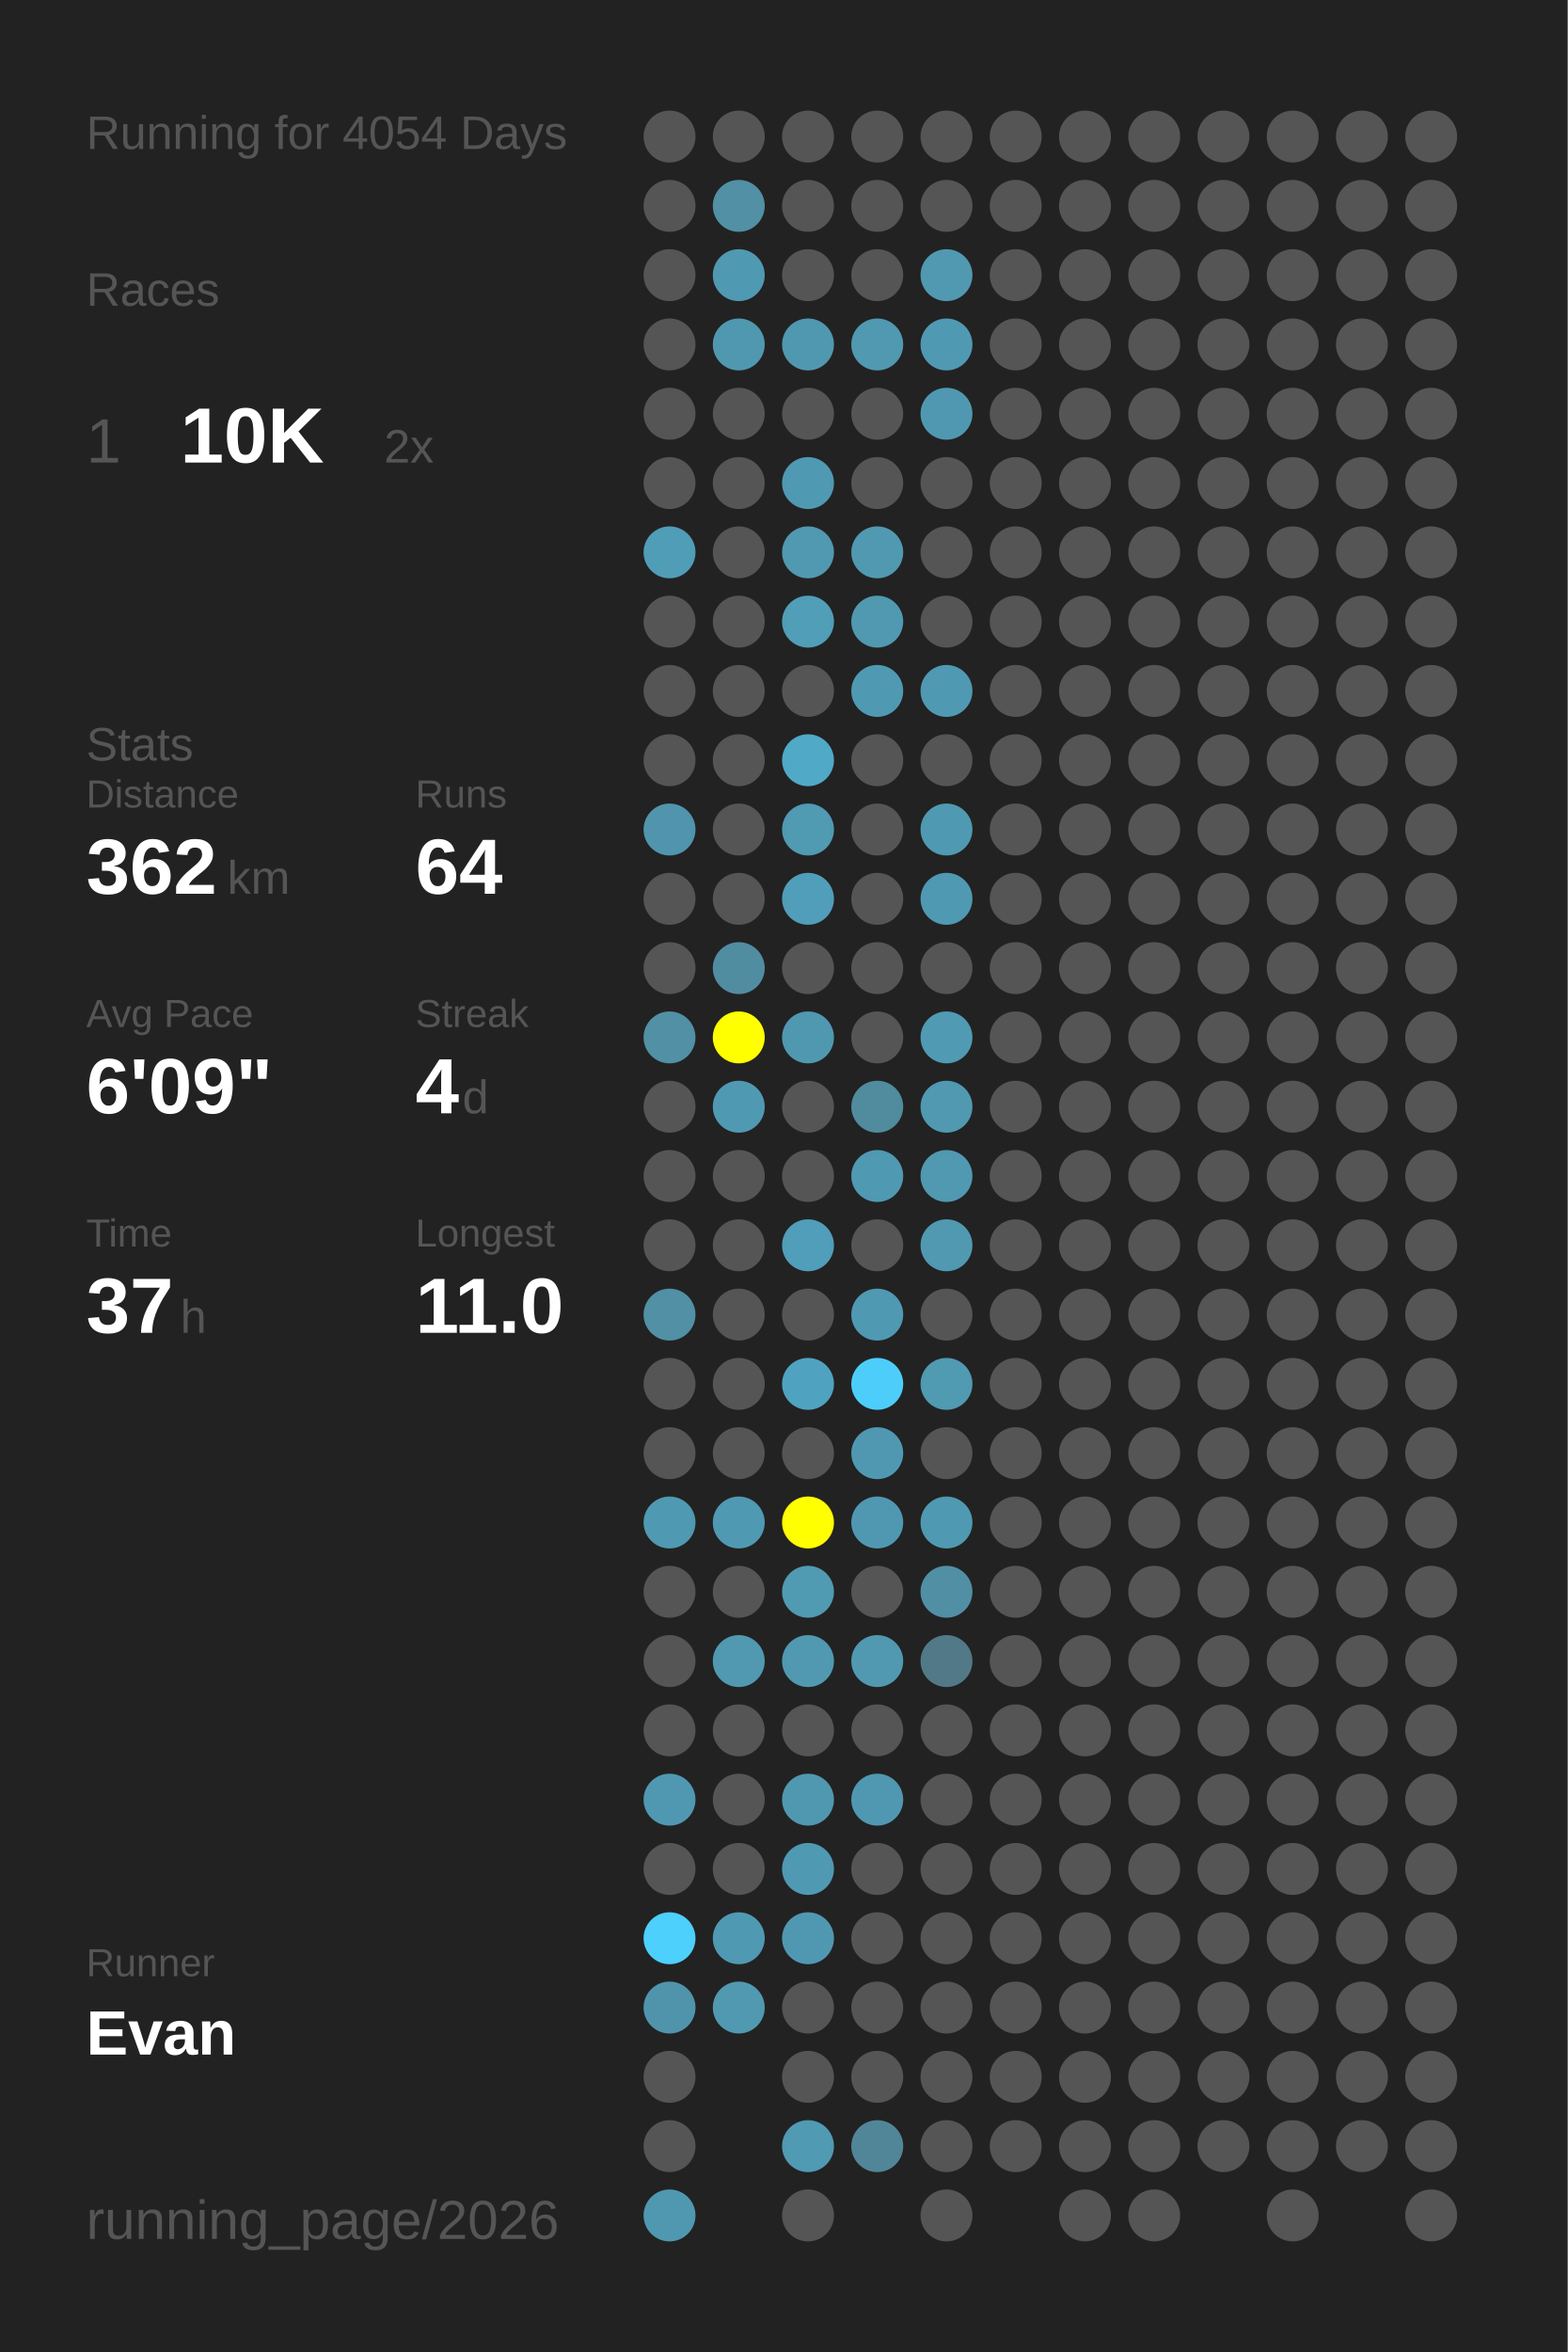
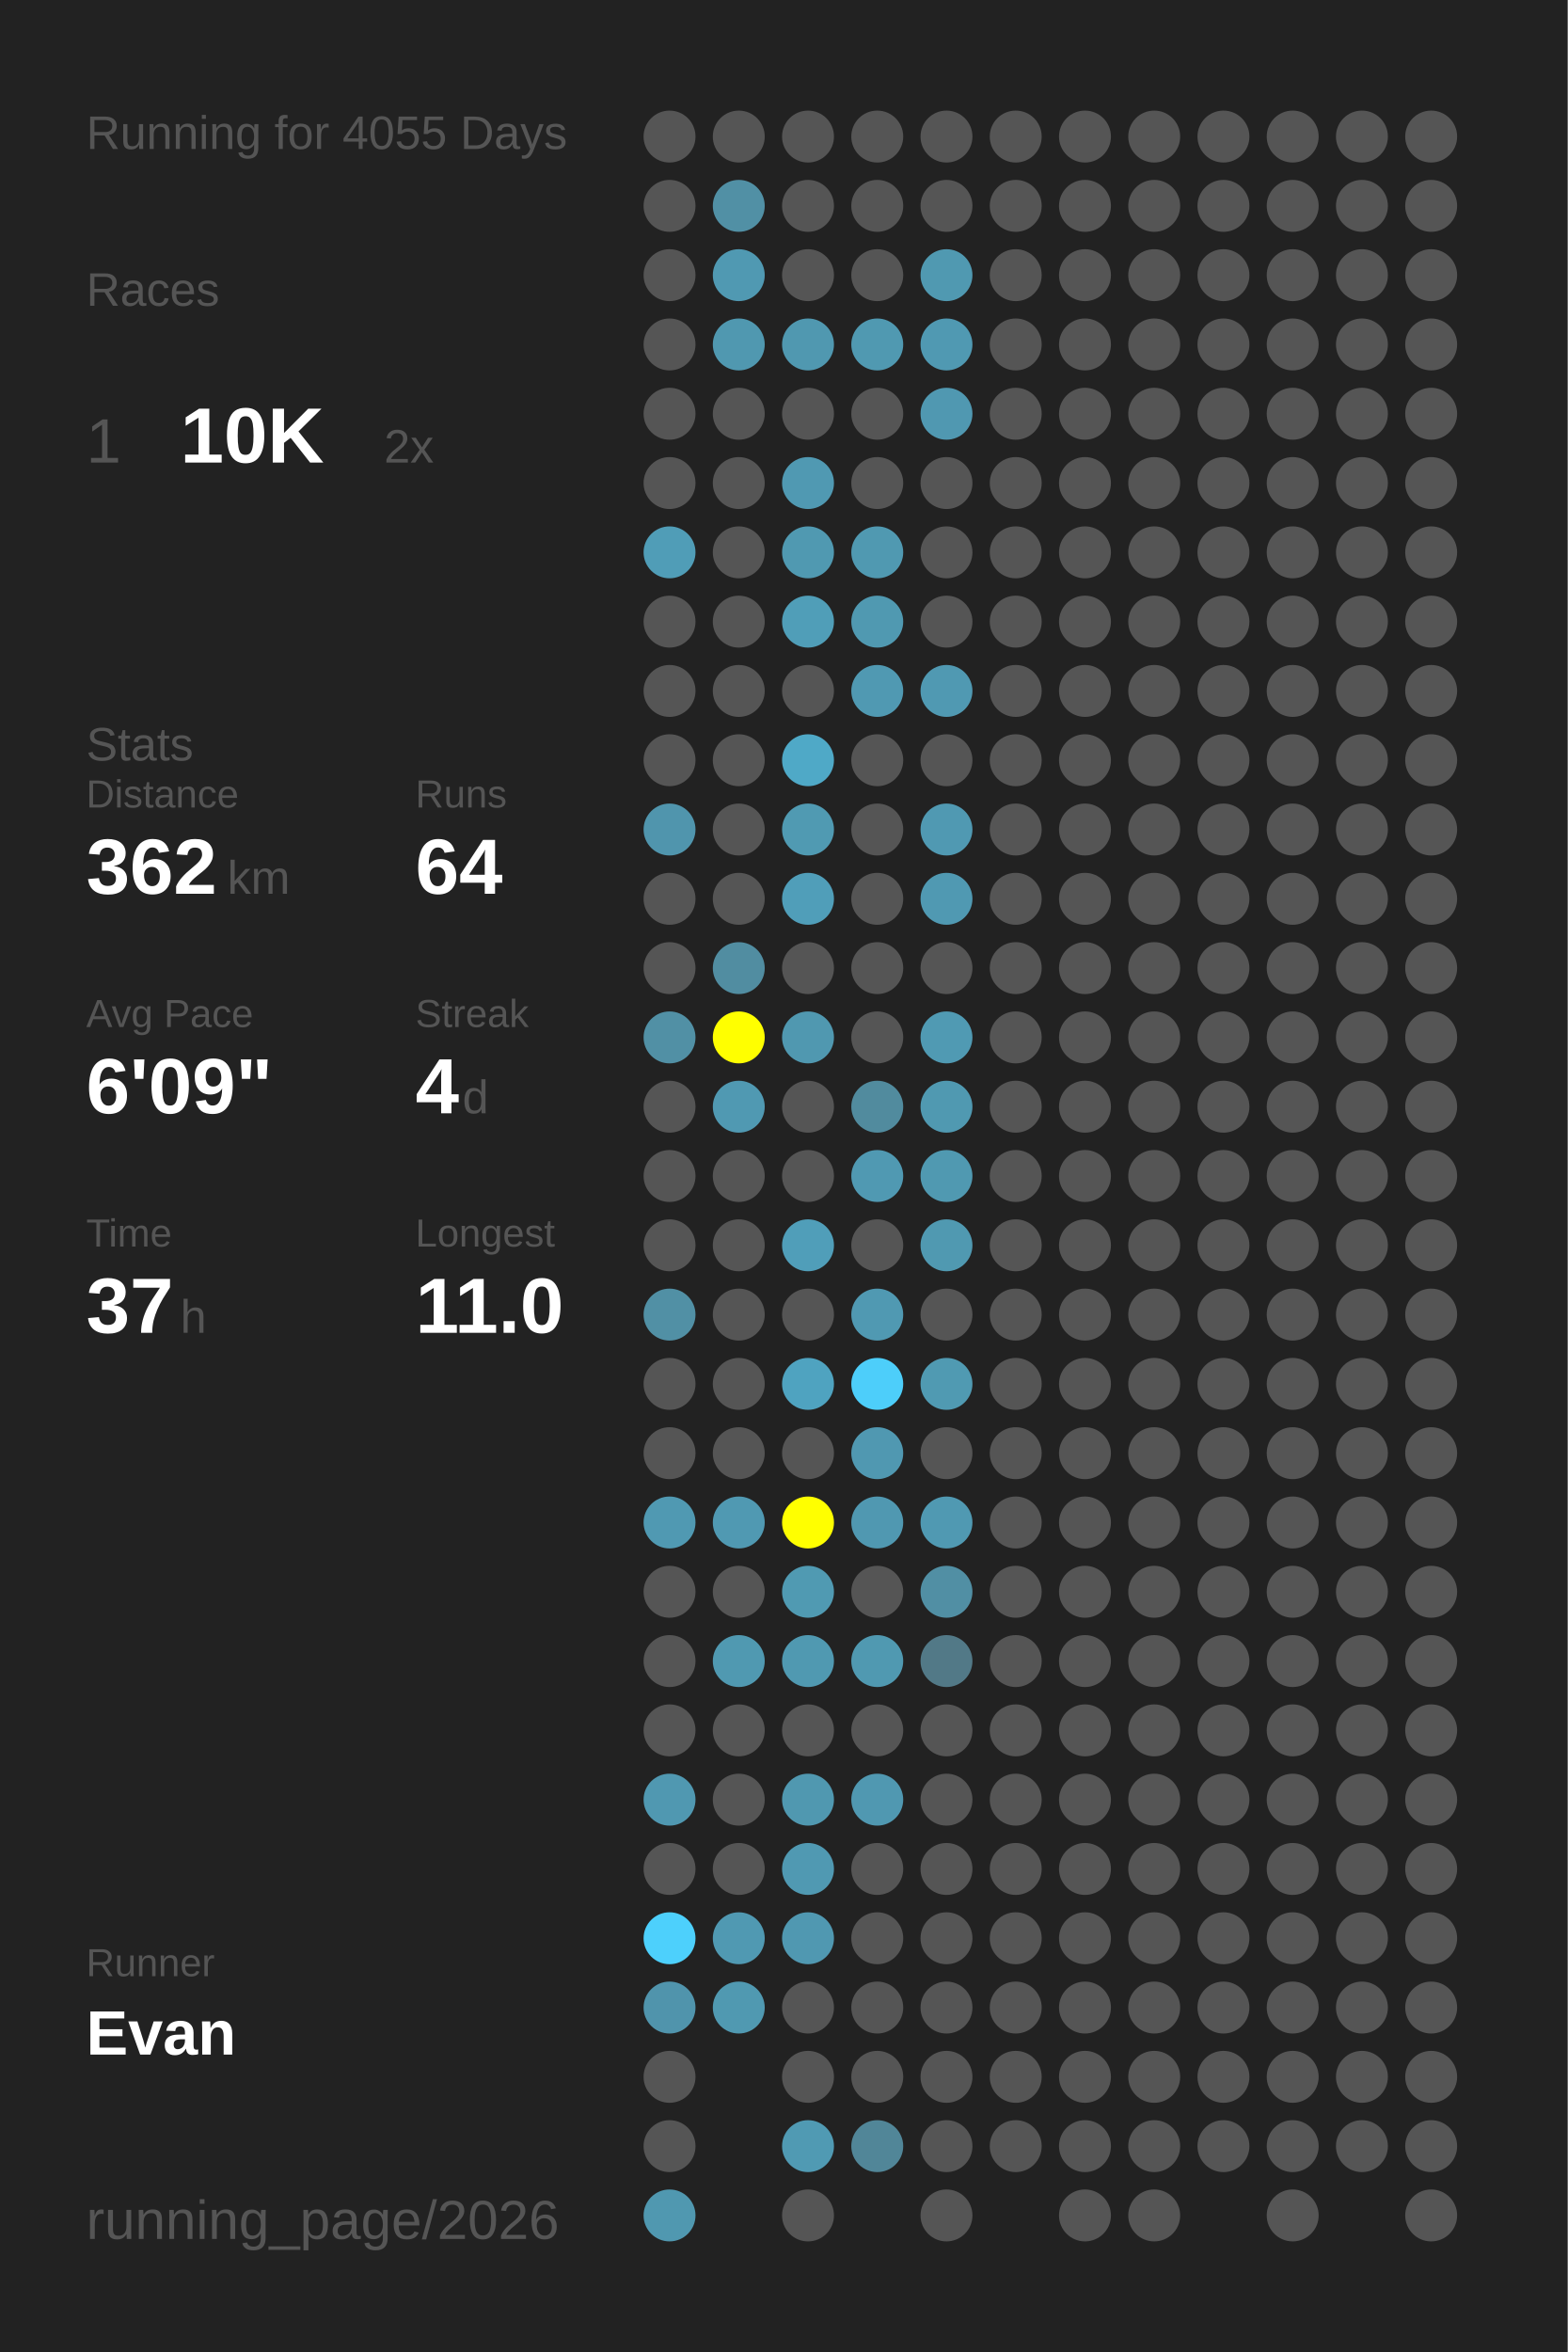
<svg xmlns="http://www.w3.org/2000/svg" baseProfile="full" height="300mm" version="1.1" viewBox="0,0,200,300" width="200mm">
  <defs />
  <rect fill="#222222" height="300" width="200" x="0" y="0" />
-   <text fill="#555555" style="font-size:6px; font-family:Arial;" x="11" y="19">Running for 4054 Days</text>
+   <text fill="#555555" style="font-size:6px; font-family:Arial;" x="11" y="19">Running for 4055 Days</text>
  <text fill="#555555" style="font-size:6px; font-family:Arial;" x="11" y="39">Races</text>
  <text fill="#555555" style="font-size:8px; font-family:Arial;" x="11" y="59">1</text>
  <text fill="#FFFFFF" style="font-size:10px; font-family:Arial; font-weight:bold;" x="23" y="59">10K</text>
  <text fill="#555555" style="font-size:6px; font-family:Arial;" x="49" y="59">2x</text>
  <text fill="#555555" style="font-size:6px; font-family:Arial;" x="11" y="97">Stats</text>
  <text fill="#555555" style="font-size:5px; font-family:Arial;" x="11" y="103">Distance</text>
  <text fill="#FFFFFF" style="font-size:10px; font-family:Arial; font-weight:bold;" x="11" y="114">362</text>
  <text fill="#555555" style="font-size:6px; font-family:Arial;" x="29" y="114">km</text>
  <text fill="#555555" style="font-size:5px; font-family:Arial;" x="53" y="103">Runs</text>
  <text fill="#FFFFFF" style="font-size:10px; font-family:Arial; font-weight:bold;" x="53" y="114">64</text>
  <text fill="#555555" style="font-size:5px; font-family:Arial;" x="11" y="131">Avg Pace</text>
  <text fill="#FFFFFF" style="font-size:10px; font-family:Arial; font-weight:bold;" x="11" y="142">6'09"</text>
  <text fill="#555555" style="font-size:5px; font-family:Arial;" x="53" y="131">Streak</text>
  <text fill="#FFFFFF" style="font-size:10px; font-family:Arial; font-weight:bold;" x="53" y="142">4</text>
  <text fill="#555555" style="font-size:6px; font-family:Arial;" x="59" y="142">d</text>
  <text fill="#555555" style="font-size:5px; font-family:Arial;" x="11" y="159">Time</text>
  <text fill="#FFFFFF" style="font-size:10px; font-family:Arial; font-weight:bold;" x="11" y="170">37</text>
  <text fill="#555555" style="font-size:6px; font-family:Arial;" x="23" y="170">h</text>
  <text fill="#555555" style="font-size:5px; font-family:Arial;" x="53" y="159">Longest</text>
  <text fill="#FFFFFF" style="font-size:10px; font-family:Arial; font-weight:bold;" x="53" y="170">11.0</text>
  <text fill="#555555" style="font-size:5px; font-family:Arial;" x="11" y="252.065">Runner</text>
  <text fill="#FFFFFF" style="font-size:8px; font-family:Arial; font-weight:bold;" x="11" y="262.065">Evan</text>
  <text fill="#555555" style="font-size:7px; font-family:Arial;" x="11" y="285.581">running_page/2026</text>
  <circle cx="85.417" cy="17.419" fill="#555555" r="3.312" />
  <circle cx="85.417" cy="26.258" fill="#555555" r="3.312" />
  <circle cx="85.417" cy="35.097" fill="#555555" r="3.312" />
  <circle cx="85.417" cy="43.935" fill="#555555" r="3.312" />
  <circle cx="85.417" cy="52.774" fill="#555555" r="3.312" />
  <circle cx="85.417" cy="61.613" fill="#555555" r="3.312" />
  <circle cx="85.417" cy="70.452" fill="#509db7" r="3.312" />
  <circle cx="85.417" cy="79.29" fill="#555555" r="3.312" />
  <circle cx="85.417" cy="88.129" fill="#555555" r="3.312" />
  <circle cx="85.417" cy="96.968" fill="#555555" r="3.312" />
  <circle cx="85.417" cy="105.806" fill="#5095ad" r="3.312" />
  <circle cx="85.417" cy="114.645" fill="#555555" r="3.312" />
  <circle cx="85.417" cy="123.484" fill="#555555" r="3.312" />
  <circle cx="85.417" cy="132.323" fill="#5190a5" r="3.312" />
  <circle cx="85.417" cy="141.161" fill="#555555" r="3.312" />
  <circle cx="85.417" cy="150" fill="#555555" r="3.312" />
  <circle cx="85.417" cy="158.839" fill="#555555" r="3.312" />
  <circle cx="85.417" cy="167.677" fill="#5190a5" r="3.312" />
  <circle cx="85.417" cy="176.516" fill="#555555" r="3.312" />
  <circle cx="85.417" cy="185.355" fill="#555555" r="3.312" />
  <circle cx="85.417" cy="194.194" fill="#5099b2" r="3.312" />
  <circle cx="85.417" cy="203.032" fill="#555555" r="3.312" />
  <circle cx="85.417" cy="211.871" fill="#555555" r="3.312" />
  <circle cx="85.417" cy="220.71" fill="#555555" r="3.312" />
  <circle cx="85.417" cy="229.548" fill="#5098b1" r="3.312" />
  <circle cx="85.417" cy="238.387" fill="#555555" r="3.312" />
  <circle cx="85.417" cy="247.226" fill="#4dd0fc" r="3.312" />
  <circle cx="85.417" cy="256.065" fill="#5094ac" r="3.312" />
  <circle cx="85.417" cy="264.903" fill="#555555" r="3.312" />
  <circle cx="85.417" cy="273.742" fill="#555555" r="3.312" />
  <circle cx="85.417" cy="282.581" fill="#5098b0" r="3.312" />
  <circle cx="94.25" cy="17.419" fill="#555555" r="3.312" />
  <circle cx="94.25" cy="26.258" fill="#5190a5" r="3.312" />
  <circle cx="94.25" cy="35.097" fill="#5099b2" r="3.312" />
  <circle cx="94.25" cy="43.935" fill="#5098b0" r="3.312" />
  <circle cx="94.25" cy="52.774" fill="#555555" r="3.312" />
  <circle cx="94.25" cy="61.613" fill="#555555" r="3.312" />
  <circle cx="94.25" cy="70.452" fill="#555555" r="3.312" />
  <circle cx="94.25" cy="79.29" fill="#555555" r="3.312" />
  <circle cx="94.25" cy="88.129" fill="#555555" r="3.312" />
  <circle cx="94.25" cy="96.968" fill="#555555" r="3.312" />
  <circle cx="94.25" cy="105.806" fill="#555555" r="3.312" />
  <circle cx="94.25" cy="114.645" fill="#555555" r="3.312" />
  <circle cx="94.25" cy="123.484" fill="#518da1" r="3.312" />
  <circle cx="94.25" cy="132.323" fill="#FFFF00" r="3.312" />
  <circle cx="94.25" cy="141.161" fill="#5099b2" r="3.312" />
  <circle cx="94.25" cy="150" fill="#555555" r="3.312" />
  <circle cx="94.25" cy="158.839" fill="#555555" r="3.312" />
  <circle cx="94.25" cy="167.677" fill="#555555" r="3.312" />
  <circle cx="94.25" cy="176.516" fill="#555555" r="3.312" />
  <circle cx="94.25" cy="185.355" fill="#555555" r="3.312" />
  <circle cx="94.25" cy="194.194" fill="#5099b2" r="3.312" />
  <circle cx="94.25" cy="203.032" fill="#555555" r="3.312" />
  <circle cx="94.25" cy="211.871" fill="#5099b1" r="3.312" />
  <circle cx="94.25" cy="220.71" fill="#555555" r="3.312" />
  <circle cx="94.25" cy="229.548" fill="#555555" r="3.312" />
  <circle cx="94.25" cy="238.387" fill="#555555" r="3.312" />
  <circle cx="94.25" cy="247.226" fill="#5099b2" r="3.312" />
  <circle cx="94.25" cy="256.065" fill="#5099b1" r="3.312" />
  <circle cx="103.083" cy="17.419" fill="#555555" r="3.312" />
  <circle cx="103.083" cy="26.258" fill="#555555" r="3.312" />
  <circle cx="103.083" cy="35.097" fill="#555555" r="3.312" />
  <circle cx="103.083" cy="43.935" fill="#5098b0" r="3.312" />
  <circle cx="103.083" cy="52.774" fill="#555555" r="3.312" />
  <circle cx="103.083" cy="61.613" fill="#5099b2" r="3.312" />
  <circle cx="103.083" cy="70.452" fill="#5099b1" r="3.312" />
  <circle cx="103.083" cy="79.29" fill="#509eb8" r="3.312" />
  <circle cx="103.083" cy="88.129" fill="#555555" r="3.312" />
  <circle cx="103.083" cy="96.968" fill="#4fa9c7" r="3.312" />
  <circle cx="103.083" cy="105.806" fill="#509ab2" r="3.312" />
  <circle cx="103.083" cy="114.645" fill="#509eb9" r="3.312" />
  <circle cx="103.083" cy="123.484" fill="#555555" r="3.312" />
  <circle cx="103.083" cy="132.323" fill="#5098b0" r="3.312" />
  <circle cx="103.083" cy="141.161" fill="#555555" r="3.312" />
  <circle cx="103.083" cy="150" fill="#555555" r="3.312" />
  <circle cx="103.083" cy="158.839" fill="#509eb9" r="3.312" />
  <circle cx="103.083" cy="167.677" fill="#555555" r="3.312" />
  <circle cx="103.083" cy="176.516" fill="#4fa3c0" r="3.312" />
  <circle cx="103.083" cy="185.355" fill="#555555" r="3.312" />
  <circle cx="103.083" cy="194.194" fill="#FFFF00" r="3.312" />
  <circle cx="103.083" cy="203.032" fill="#509ab2" r="3.312" />
  <circle cx="103.083" cy="211.871" fill="#5099b1" r="3.312" />
  <circle cx="103.083" cy="220.71" fill="#555555" r="3.312" />
  <circle cx="103.083" cy="229.548" fill="#5098b0" r="3.312" />
  <circle cx="103.083" cy="238.387" fill="#5099b2" r="3.312" />
  <circle cx="103.083" cy="247.226" fill="#5098b1" r="3.312" />
  <circle cx="103.083" cy="256.065" fill="#555555" r="3.312" />
  <circle cx="103.083" cy="264.903" fill="#555555" r="3.312" />
  <circle cx="103.083" cy="273.742" fill="#509ab3" r="3.312" />
  <circle cx="103.083" cy="282.581" fill="#555555" r="3.312" />
  <circle cx="111.917" cy="17.419" fill="#555555" r="3.312" />
  <circle cx="111.917" cy="26.258" fill="#555555" r="3.312" />
  <circle cx="111.917" cy="35.097" fill="#555555" r="3.312" />
  <circle cx="111.917" cy="43.935" fill="#5099b1" r="3.312" />
  <circle cx="111.917" cy="52.774" fill="#555555" r="3.312" />
  <circle cx="111.917" cy="61.613" fill="#555555" r="3.312" />
  <circle cx="111.917" cy="70.452" fill="#5099b1" r="3.312" />
  <circle cx="111.917" cy="79.29" fill="#5099b1" r="3.312" />
  <circle cx="111.917" cy="88.129" fill="#5099b2" r="3.312" />
  <circle cx="111.917" cy="96.968" fill="#555555" r="3.312" />
  <circle cx="111.917" cy="105.806" fill="#555555" r="3.312" />
  <circle cx="111.917" cy="114.645" fill="#555555" r="3.312" />
  <circle cx="111.917" cy="123.484" fill="#555555" r="3.312" />
  <circle cx="111.917" cy="132.323" fill="#555555" r="3.312" />
  <circle cx="111.917" cy="141.161" fill="#518b9e" r="3.312" />
  <circle cx="111.917" cy="150" fill="#5099b2" r="3.312" />
  <circle cx="111.917" cy="158.839" fill="#555555" r="3.312" />
  <circle cx="111.917" cy="167.677" fill="#5099b2" r="3.312" />
  <circle cx="111.917" cy="176.516" fill="#4dcefa" r="3.312" />
  <circle cx="111.917" cy="185.355" fill="#5098b1" r="3.312" />
  <circle cx="111.917" cy="194.194" fill="#5098b1" r="3.312" />
  <circle cx="111.917" cy="203.032" fill="#555555" r="3.312" />
  <circle cx="111.917" cy="211.871" fill="#5099b1" r="3.312" />
  <circle cx="111.917" cy="220.71" fill="#555555" r="3.312" />
  <circle cx="111.917" cy="229.548" fill="#5098b1" r="3.312" />
  <circle cx="111.917" cy="238.387" fill="#555555" r="3.312" />
  <circle cx="111.917" cy="247.226" fill="#555555" r="3.312" />
  <circle cx="111.917" cy="256.065" fill="#555555" r="3.312" />
  <circle cx="111.917" cy="264.903" fill="#555555" r="3.312" />
  <circle cx="111.917" cy="273.742" fill="#518698" r="3.312" />
  <circle cx="120.75" cy="17.419" fill="#555555" r="3.312" />
  <circle cx="120.75" cy="26.258" fill="#555555" r="3.312" />
  <circle cx="120.75" cy="35.097" fill="#5099b1" r="3.312" />
  <circle cx="120.75" cy="43.935" fill="#5099b2" r="3.312" />
  <circle cx="120.75" cy="52.774" fill="#5098b1" r="3.312" />
  <circle cx="120.75" cy="61.613" fill="#555555" r="3.312" />
  <circle cx="120.75" cy="70.452" fill="#555555" r="3.312" />
  <circle cx="120.75" cy="79.29" fill="#555555" r="3.312" />
  <circle cx="120.75" cy="88.129" fill="#5099b2" r="3.312" />
  <circle cx="120.75" cy="96.968" fill="#555555" r="3.312" />
  <circle cx="120.75" cy="105.806" fill="#5099b2" r="3.312" />
  <circle cx="120.75" cy="114.645" fill="#5099b2" r="3.312" />
  <circle cx="120.75" cy="123.484" fill="#555555" r="3.312" />
  <circle cx="120.75" cy="132.323" fill="#509ab3" r="3.312" />
  <circle cx="120.75" cy="141.161" fill="#5099b1" r="3.312" />
  <circle cx="120.75" cy="150" fill="#5099b1" r="3.312" />
  <circle cx="120.75" cy="158.839" fill="#5099b1" r="3.312" />
  <circle cx="120.75" cy="167.677" fill="#555555" r="3.312" />
  <circle cx="120.75" cy="176.516" fill="#509ab2" r="3.312" />
  <circle cx="120.75" cy="185.355" fill="#555555" r="3.312" />
  <circle cx="120.75" cy="194.194" fill="#5099b2" r="3.312" />
  <circle cx="120.75" cy="203.032" fill="#518fa4" r="3.312" />
  <circle cx="120.75" cy="211.871" fill="#527987" r="3.312" />
  <circle cx="120.75" cy="220.71" fill="#555555" r="3.312" />
  <circle cx="120.75" cy="229.548" fill="#555555" r="3.312" />
  <circle cx="120.75" cy="238.387" fill="#555555" r="3.312" />
  <circle cx="120.75" cy="247.226" fill="#555555" r="3.312" />
  <circle cx="120.75" cy="256.065" fill="#555555" r="3.312" />
  <circle cx="120.75" cy="264.903" fill="#555555" r="3.312" />
  <circle cx="120.75" cy="273.742" fill="#555555" r="3.312" />
  <circle cx="120.75" cy="282.581" fill="#555555" r="3.312" />
  <circle cx="129.583" cy="17.419" fill="#555555" r="3.312" />
  <circle cx="129.583" cy="26.258" fill="#555555" r="3.312" />
  <circle cx="129.583" cy="35.097" fill="#555555" r="3.312" />
  <circle cx="129.583" cy="43.935" fill="#555555" r="3.312" />
  <circle cx="129.583" cy="52.774" fill="#555555" r="3.312" />
  <circle cx="129.583" cy="61.613" fill="#555555" r="3.312" />
  <circle cx="129.583" cy="70.452" fill="#555555" r="3.312" />
  <circle cx="129.583" cy="79.29" fill="#555555" r="3.312" />
  <circle cx="129.583" cy="88.129" fill="#555555" r="3.312" />
  <circle cx="129.583" cy="96.968" fill="#555555" r="3.312" />
  <circle cx="129.583" cy="105.806" fill="#555555" r="3.312" />
  <circle cx="129.583" cy="114.645" fill="#555555" r="3.312" />
  <circle cx="129.583" cy="123.484" fill="#555555" r="3.312" />
  <circle cx="129.583" cy="132.323" fill="#555555" r="3.312" />
  <circle cx="129.583" cy="141.161" fill="#555555" r="3.312" />
  <circle cx="129.583" cy="150" fill="#555555" r="3.312" />
  <circle cx="129.583" cy="158.839" fill="#555555" r="3.312" />
  <circle cx="129.583" cy="167.677" fill="#555555" r="3.312" />
  <circle cx="129.583" cy="176.516" fill="#555555" r="3.312" />
  <circle cx="129.583" cy="185.355" fill="#555555" r="3.312" />
  <circle cx="129.583" cy="194.194" fill="#555555" r="3.312" />
  <circle cx="129.583" cy="203.032" fill="#555555" r="3.312" />
  <circle cx="129.583" cy="211.871" fill="#555555" r="3.312" />
  <circle cx="129.583" cy="220.71" fill="#555555" r="3.312" />
  <circle cx="129.583" cy="229.548" fill="#555555" r="3.312" />
  <circle cx="129.583" cy="238.387" fill="#555555" r="3.312" />
  <circle cx="129.583" cy="247.226" fill="#555555" r="3.312" />
  <circle cx="129.583" cy="256.065" fill="#555555" r="3.312" />
  <circle cx="129.583" cy="264.903" fill="#555555" r="3.312" />
  <circle cx="129.583" cy="273.742" fill="#555555" r="3.312" />
  <circle cx="138.417" cy="17.419" fill="#555555" r="3.312" />
  <circle cx="138.417" cy="26.258" fill="#555555" r="3.312" />
  <circle cx="138.417" cy="35.097" fill="#555555" r="3.312" />
  <circle cx="138.417" cy="43.935" fill="#555555" r="3.312" />
  <circle cx="138.417" cy="52.774" fill="#555555" r="3.312" />
  <circle cx="138.417" cy="61.613" fill="#555555" r="3.312" />
  <circle cx="138.417" cy="70.452" fill="#555555" r="3.312" />
  <circle cx="138.417" cy="79.29" fill="#555555" r="3.312" />
  <circle cx="138.417" cy="88.129" fill="#555555" r="3.312" />
  <circle cx="138.417" cy="96.968" fill="#555555" r="3.312" />
  <circle cx="138.417" cy="105.806" fill="#555555" r="3.312" />
  <circle cx="138.417" cy="114.645" fill="#555555" r="3.312" />
  <circle cx="138.417" cy="123.484" fill="#555555" r="3.312" />
  <circle cx="138.417" cy="132.323" fill="#555555" r="3.312" />
  <circle cx="138.417" cy="141.161" fill="#555555" r="3.312" />
  <circle cx="138.417" cy="150" fill="#555555" r="3.312" />
  <circle cx="138.417" cy="158.839" fill="#555555" r="3.312" />
  <circle cx="138.417" cy="167.677" fill="#555555" r="3.312" />
  <circle cx="138.417" cy="176.516" fill="#555555" r="3.312" />
  <circle cx="138.417" cy="185.355" fill="#555555" r="3.312" />
  <circle cx="138.417" cy="194.194" fill="#555555" r="3.312" />
  <circle cx="138.417" cy="203.032" fill="#555555" r="3.312" />
  <circle cx="138.417" cy="211.871" fill="#555555" r="3.312" />
  <circle cx="138.417" cy="220.71" fill="#555555" r="3.312" />
  <circle cx="138.417" cy="229.548" fill="#555555" r="3.312" />
  <circle cx="138.417" cy="238.387" fill="#555555" r="3.312" />
  <circle cx="138.417" cy="247.226" fill="#555555" r="3.312" />
  <circle cx="138.417" cy="256.065" fill="#555555" r="3.312" />
  <circle cx="138.417" cy="264.903" fill="#555555" r="3.312" />
  <circle cx="138.417" cy="273.742" fill="#555555" r="3.312" />
  <circle cx="138.417" cy="282.581" fill="#555555" r="3.312" />
  <circle cx="147.25" cy="17.419" fill="#555555" r="3.312" />
  <circle cx="147.25" cy="26.258" fill="#555555" r="3.312" />
  <circle cx="147.25" cy="35.097" fill="#555555" r="3.312" />
  <circle cx="147.25" cy="43.935" fill="#555555" r="3.312" />
  <circle cx="147.25" cy="52.774" fill="#555555" r="3.312" />
  <circle cx="147.25" cy="61.613" fill="#555555" r="3.312" />
  <circle cx="147.25" cy="70.452" fill="#555555" r="3.312" />
  <circle cx="147.25" cy="79.29" fill="#555555" r="3.312" />
  <circle cx="147.25" cy="88.129" fill="#555555" r="3.312" />
  <circle cx="147.25" cy="96.968" fill="#555555" r="3.312" />
  <circle cx="147.25" cy="105.806" fill="#555555" r="3.312" />
  <circle cx="147.25" cy="114.645" fill="#555555" r="3.312" />
  <circle cx="147.25" cy="123.484" fill="#555555" r="3.312" />
  <circle cx="147.25" cy="132.323" fill="#555555" r="3.312" />
  <circle cx="147.25" cy="141.161" fill="#555555" r="3.312" />
  <circle cx="147.25" cy="150" fill="#555555" r="3.312" />
  <circle cx="147.25" cy="158.839" fill="#555555" r="3.312" />
  <circle cx="147.25" cy="167.677" fill="#555555" r="3.312" />
  <circle cx="147.25" cy="176.516" fill="#555555" r="3.312" />
  <circle cx="147.25" cy="185.355" fill="#555555" r="3.312" />
  <circle cx="147.25" cy="194.194" fill="#555555" r="3.312" />
  <circle cx="147.25" cy="203.032" fill="#555555" r="3.312" />
  <circle cx="147.25" cy="211.871" fill="#555555" r="3.312" />
  <circle cx="147.25" cy="220.71" fill="#555555" r="3.312" />
  <circle cx="147.25" cy="229.548" fill="#555555" r="3.312" />
  <circle cx="147.25" cy="238.387" fill="#555555" r="3.312" />
  <circle cx="147.25" cy="247.226" fill="#555555" r="3.312" />
  <circle cx="147.25" cy="256.065" fill="#555555" r="3.312" />
  <circle cx="147.25" cy="264.903" fill="#555555" r="3.312" />
  <circle cx="147.25" cy="273.742" fill="#555555" r="3.312" />
  <circle cx="147.25" cy="282.581" fill="#555555" r="3.312" />
  <circle cx="156.083" cy="17.419" fill="#555555" r="3.312" />
  <circle cx="156.083" cy="26.258" fill="#555555" r="3.312" />
  <circle cx="156.083" cy="35.097" fill="#555555" r="3.312" />
  <circle cx="156.083" cy="43.935" fill="#555555" r="3.312" />
  <circle cx="156.083" cy="52.774" fill="#555555" r="3.312" />
  <circle cx="156.083" cy="61.613" fill="#555555" r="3.312" />
  <circle cx="156.083" cy="70.452" fill="#555555" r="3.312" />
  <circle cx="156.083" cy="79.29" fill="#555555" r="3.312" />
  <circle cx="156.083" cy="88.129" fill="#555555" r="3.312" />
  <circle cx="156.083" cy="96.968" fill="#555555" r="3.312" />
  <circle cx="156.083" cy="105.806" fill="#555555" r="3.312" />
  <circle cx="156.083" cy="114.645" fill="#555555" r="3.312" />
  <circle cx="156.083" cy="123.484" fill="#555555" r="3.312" />
  <circle cx="156.083" cy="132.323" fill="#555555" r="3.312" />
  <circle cx="156.083" cy="141.161" fill="#555555" r="3.312" />
  <circle cx="156.083" cy="150" fill="#555555" r="3.312" />
  <circle cx="156.083" cy="158.839" fill="#555555" r="3.312" />
  <circle cx="156.083" cy="167.677" fill="#555555" r="3.312" />
  <circle cx="156.083" cy="176.516" fill="#555555" r="3.312" />
  <circle cx="156.083" cy="185.355" fill="#555555" r="3.312" />
  <circle cx="156.083" cy="194.194" fill="#555555" r="3.312" />
  <circle cx="156.083" cy="203.032" fill="#555555" r="3.312" />
  <circle cx="156.083" cy="211.871" fill="#555555" r="3.312" />
  <circle cx="156.083" cy="220.71" fill="#555555" r="3.312" />
  <circle cx="156.083" cy="229.548" fill="#555555" r="3.312" />
  <circle cx="156.083" cy="238.387" fill="#555555" r="3.312" />
  <circle cx="156.083" cy="247.226" fill="#555555" r="3.312" />
  <circle cx="156.083" cy="256.065" fill="#555555" r="3.312" />
  <circle cx="156.083" cy="264.903" fill="#555555" r="3.312" />
  <circle cx="156.083" cy="273.742" fill="#555555" r="3.312" />
  <circle cx="164.917" cy="17.419" fill="#555555" r="3.312" />
  <circle cx="164.917" cy="26.258" fill="#555555" r="3.312" />
  <circle cx="164.917" cy="35.097" fill="#555555" r="3.312" />
  <circle cx="164.917" cy="43.935" fill="#555555" r="3.312" />
  <circle cx="164.917" cy="52.774" fill="#555555" r="3.312" />
  <circle cx="164.917" cy="61.613" fill="#555555" r="3.312" />
  <circle cx="164.917" cy="70.452" fill="#555555" r="3.312" />
  <circle cx="164.917" cy="79.29" fill="#555555" r="3.312" />
  <circle cx="164.917" cy="88.129" fill="#555555" r="3.312" />
  <circle cx="164.917" cy="96.968" fill="#555555" r="3.312" />
  <circle cx="164.917" cy="105.806" fill="#555555" r="3.312" />
  <circle cx="164.917" cy="114.645" fill="#555555" r="3.312" />
  <circle cx="164.917" cy="123.484" fill="#555555" r="3.312" />
  <circle cx="164.917" cy="132.323" fill="#555555" r="3.312" />
  <circle cx="164.917" cy="141.161" fill="#555555" r="3.312" />
  <circle cx="164.917" cy="150" fill="#555555" r="3.312" />
  <circle cx="164.917" cy="158.839" fill="#555555" r="3.312" />
  <circle cx="164.917" cy="167.677" fill="#555555" r="3.312" />
  <circle cx="164.917" cy="176.516" fill="#555555" r="3.312" />
  <circle cx="164.917" cy="185.355" fill="#555555" r="3.312" />
  <circle cx="164.917" cy="194.194" fill="#555555" r="3.312" />
  <circle cx="164.917" cy="203.032" fill="#555555" r="3.312" />
  <circle cx="164.917" cy="211.871" fill="#555555" r="3.312" />
  <circle cx="164.917" cy="220.71" fill="#555555" r="3.312" />
  <circle cx="164.917" cy="229.548" fill="#555555" r="3.312" />
  <circle cx="164.917" cy="238.387" fill="#555555" r="3.312" />
  <circle cx="164.917" cy="247.226" fill="#555555" r="3.312" />
  <circle cx="164.917" cy="256.065" fill="#555555" r="3.312" />
  <circle cx="164.917" cy="264.903" fill="#555555" r="3.312" />
  <circle cx="164.917" cy="273.742" fill="#555555" r="3.312" />
  <circle cx="164.917" cy="282.581" fill="#555555" r="3.312" />
  <circle cx="173.75" cy="17.419" fill="#555555" r="3.312" />
  <circle cx="173.75" cy="26.258" fill="#555555" r="3.312" />
  <circle cx="173.75" cy="35.097" fill="#555555" r="3.312" />
  <circle cx="173.75" cy="43.935" fill="#555555" r="3.312" />
  <circle cx="173.75" cy="52.774" fill="#555555" r="3.312" />
  <circle cx="173.75" cy="61.613" fill="#555555" r="3.312" />
  <circle cx="173.75" cy="70.452" fill="#555555" r="3.312" />
  <circle cx="173.75" cy="79.29" fill="#555555" r="3.312" />
  <circle cx="173.75" cy="88.129" fill="#555555" r="3.312" />
  <circle cx="173.75" cy="96.968" fill="#555555" r="3.312" />
  <circle cx="173.75" cy="105.806" fill="#555555" r="3.312" />
  <circle cx="173.75" cy="114.645" fill="#555555" r="3.312" />
  <circle cx="173.75" cy="123.484" fill="#555555" r="3.312" />
  <circle cx="173.75" cy="132.323" fill="#555555" r="3.312" />
  <circle cx="173.75" cy="141.161" fill="#555555" r="3.312" />
  <circle cx="173.75" cy="150" fill="#555555" r="3.312" />
  <circle cx="173.75" cy="158.839" fill="#555555" r="3.312" />
  <circle cx="173.75" cy="167.677" fill="#555555" r="3.312" />
  <circle cx="173.75" cy="176.516" fill="#555555" r="3.312" />
  <circle cx="173.75" cy="185.355" fill="#555555" r="3.312" />
  <circle cx="173.75" cy="194.194" fill="#555555" r="3.312" />
  <circle cx="173.75" cy="203.032" fill="#555555" r="3.312" />
  <circle cx="173.75" cy="211.871" fill="#555555" r="3.312" />
  <circle cx="173.75" cy="220.71" fill="#555555" r="3.312" />
  <circle cx="173.75" cy="229.548" fill="#555555" r="3.312" />
  <circle cx="173.75" cy="238.387" fill="#555555" r="3.312" />
  <circle cx="173.75" cy="247.226" fill="#555555" r="3.312" />
  <circle cx="173.75" cy="256.065" fill="#555555" r="3.312" />
  <circle cx="173.75" cy="264.903" fill="#555555" r="3.312" />
  <circle cx="173.75" cy="273.742" fill="#555555" r="3.312" />
  <circle cx="182.583" cy="17.419" fill="#555555" r="3.312" />
  <circle cx="182.583" cy="26.258" fill="#555555" r="3.312" />
  <circle cx="182.583" cy="35.097" fill="#555555" r="3.312" />
  <circle cx="182.583" cy="43.935" fill="#555555" r="3.312" />
  <circle cx="182.583" cy="52.774" fill="#555555" r="3.312" />
  <circle cx="182.583" cy="61.613" fill="#555555" r="3.312" />
  <circle cx="182.583" cy="70.452" fill="#555555" r="3.312" />
  <circle cx="182.583" cy="79.29" fill="#555555" r="3.312" />
  <circle cx="182.583" cy="88.129" fill="#555555" r="3.312" />
  <circle cx="182.583" cy="96.968" fill="#555555" r="3.312" />
  <circle cx="182.583" cy="105.806" fill="#555555" r="3.312" />
  <circle cx="182.583" cy="114.645" fill="#555555" r="3.312" />
  <circle cx="182.583" cy="123.484" fill="#555555" r="3.312" />
  <circle cx="182.583" cy="132.323" fill="#555555" r="3.312" />
  <circle cx="182.583" cy="141.161" fill="#555555" r="3.312" />
  <circle cx="182.583" cy="150" fill="#555555" r="3.312" />
  <circle cx="182.583" cy="158.839" fill="#555555" r="3.312" />
  <circle cx="182.583" cy="167.677" fill="#555555" r="3.312" />
  <circle cx="182.583" cy="176.516" fill="#555555" r="3.312" />
  <circle cx="182.583" cy="185.355" fill="#555555" r="3.312" />
  <circle cx="182.583" cy="194.194" fill="#555555" r="3.312" />
  <circle cx="182.583" cy="203.032" fill="#555555" r="3.312" />
  <circle cx="182.583" cy="211.871" fill="#555555" r="3.312" />
  <circle cx="182.583" cy="220.71" fill="#555555" r="3.312" />
  <circle cx="182.583" cy="229.548" fill="#555555" r="3.312" />
  <circle cx="182.583" cy="238.387" fill="#555555" r="3.312" />
  <circle cx="182.583" cy="247.226" fill="#555555" r="3.312" />
  <circle cx="182.583" cy="256.065" fill="#555555" r="3.312" />
  <circle cx="182.583" cy="264.903" fill="#555555" r="3.312" />
  <circle cx="182.583" cy="273.742" fill="#555555" r="3.312" />
  <circle cx="182.583" cy="282.581" fill="#555555" r="3.312" />
</svg>
